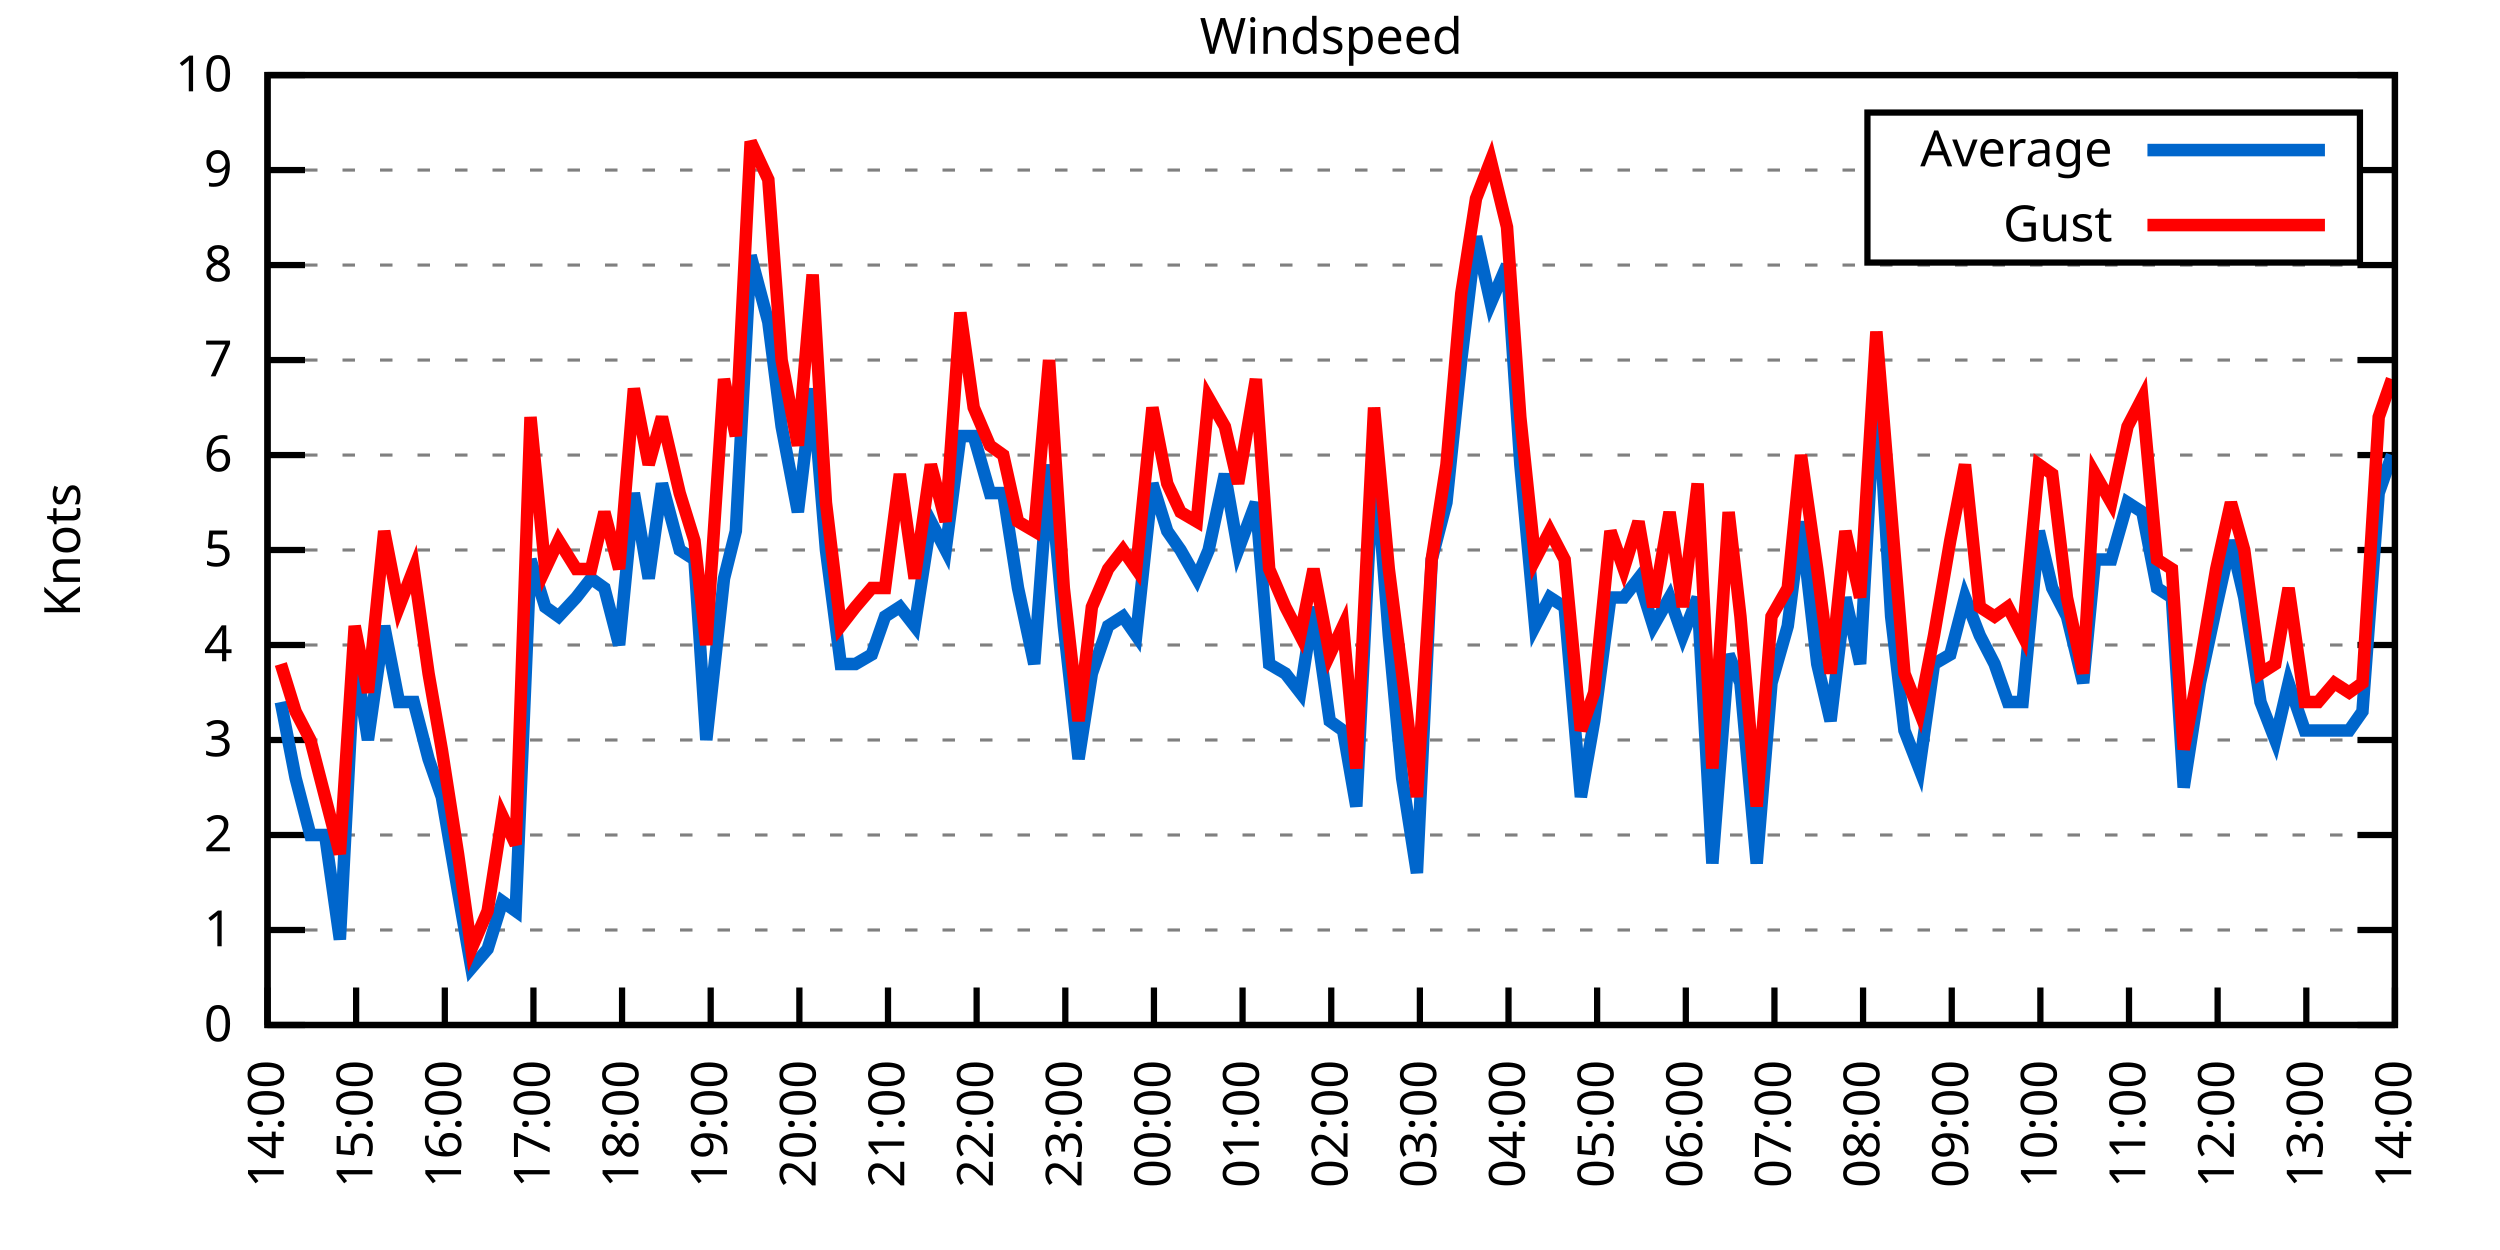
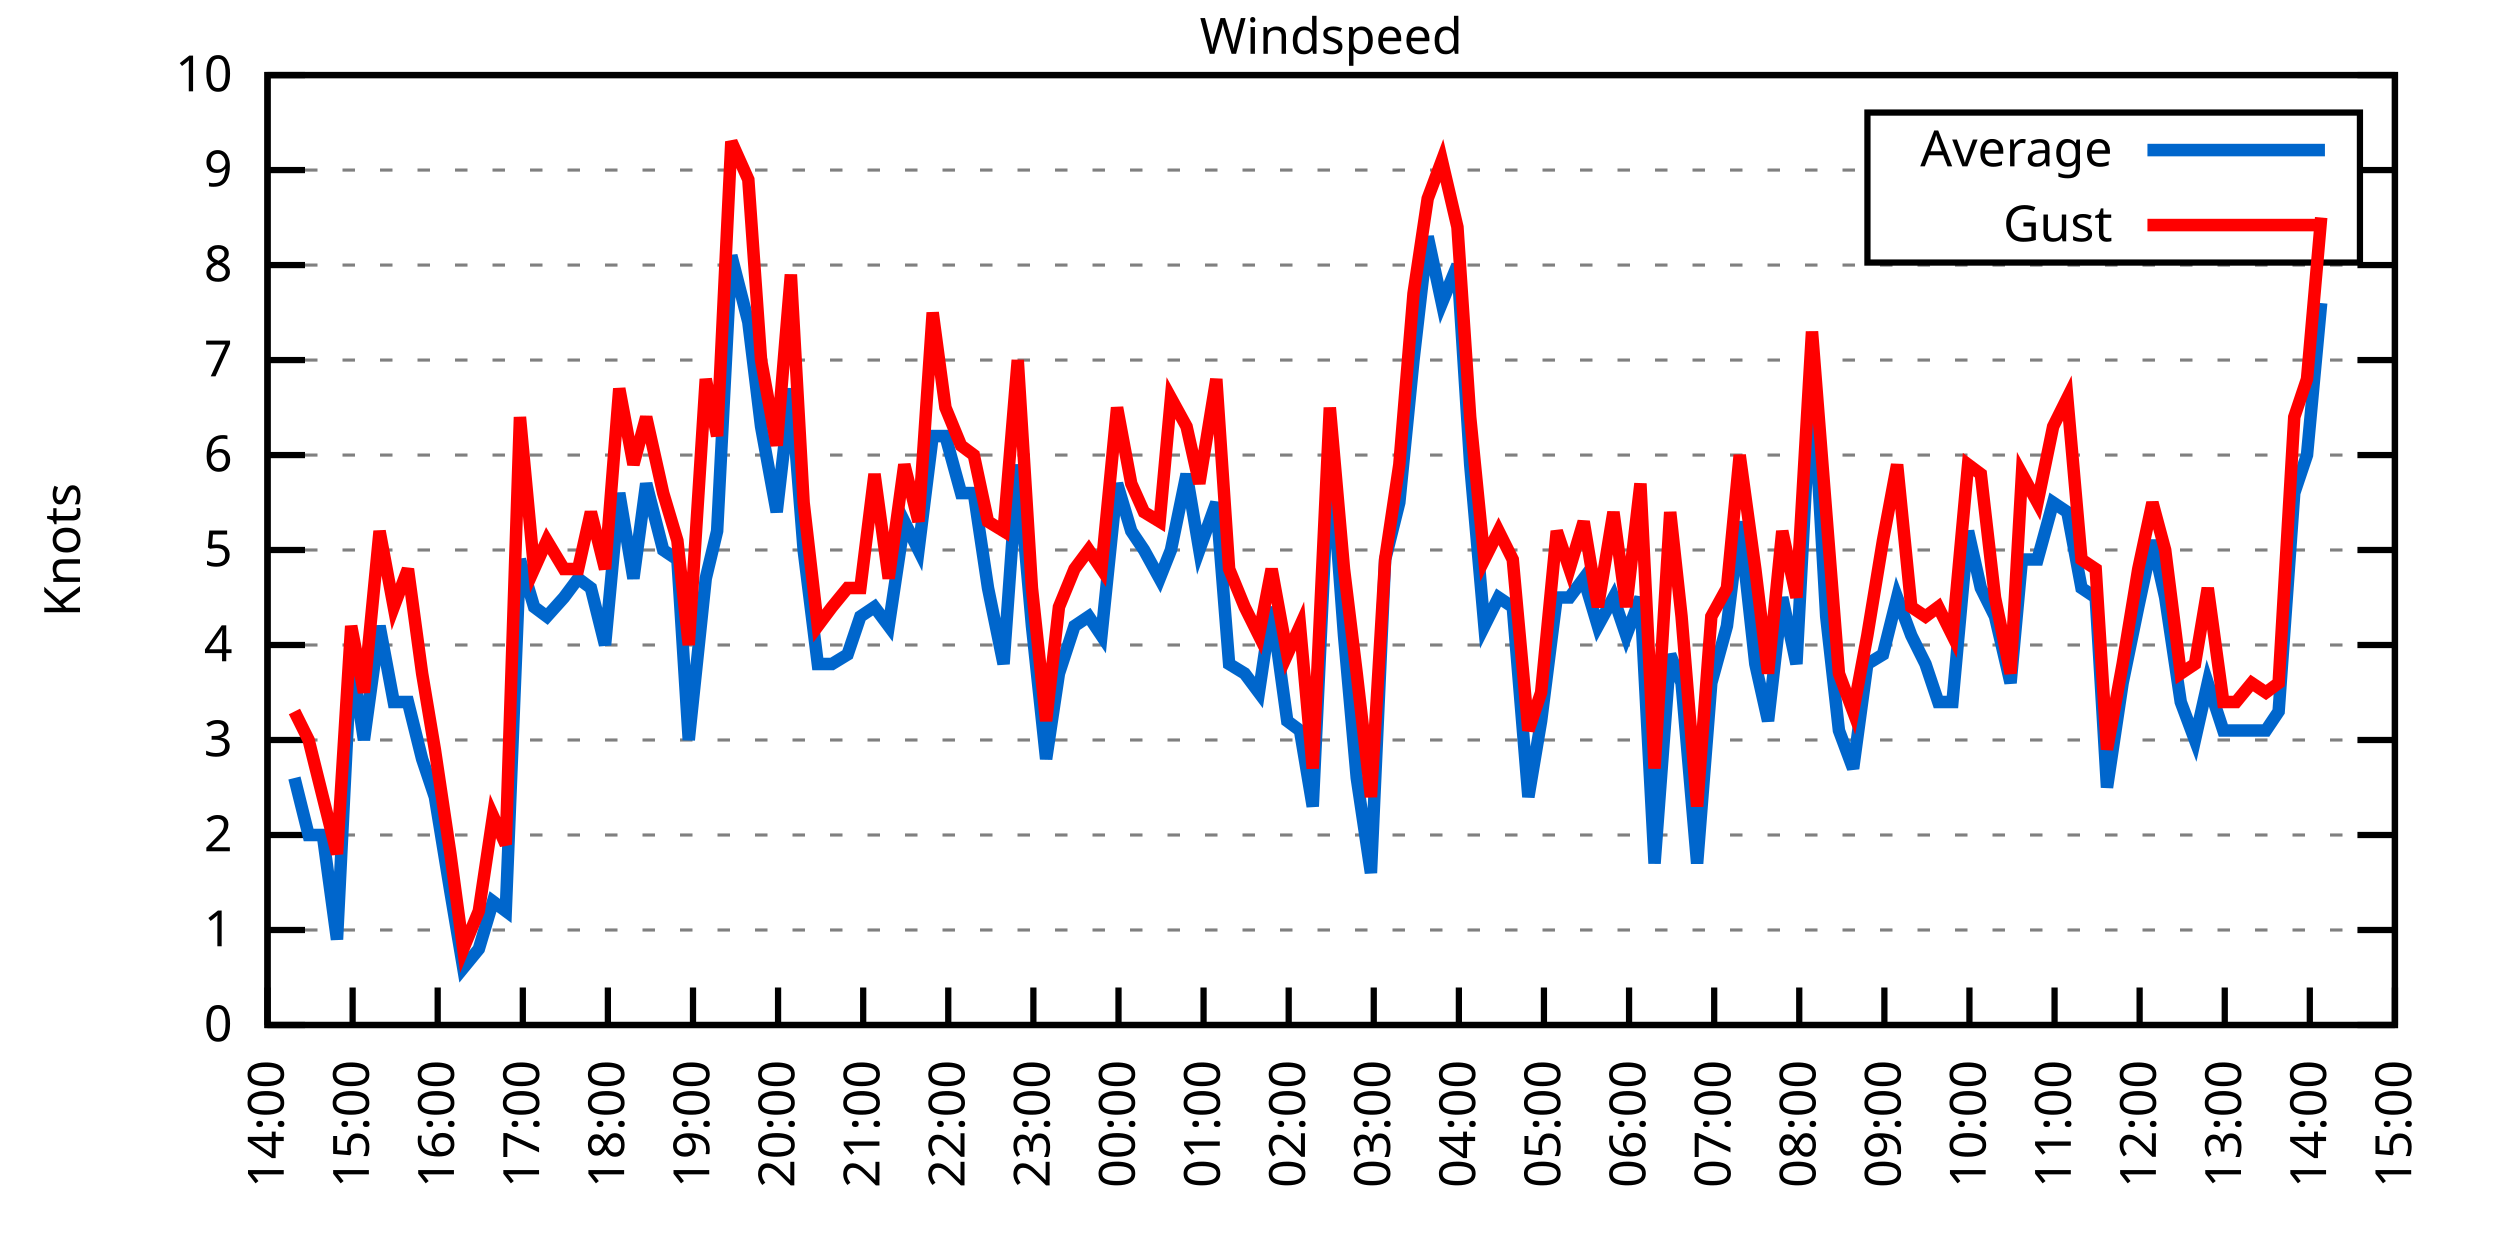
<svg xmlns="http://www.w3.org/2000/svg" xmlns:xlink="http://www.w3.org/1999/xlink" width="400" height="200" viewBox="0 0 400 200">
  <g id="gnuplot_canvas">
    <rect x="0" y="0" width="400" height="200" fill="none" />
    <defs>
      <circle id="gpDot" r="0.5" stroke-width="0.5" stroke="currentColor" />
      <path id="gpPt0" stroke-width="0.333" stroke="currentColor" d="M-1,0 h2 M0,-1 v2" />
      <path id="gpPt1" stroke-width="0.333" stroke="currentColor" d="M-1,-1 L1,1 M1,-1 L-1,1" />
      <path id="gpPt2" stroke-width="0.333" stroke="currentColor" d="M-1,0 L1,0 M0,-1 L0,1 M-1,-1 L1,1 M-1,1 L1,-1" />
      <rect id="gpPt3" stroke-width="0.333" stroke="currentColor" x="-1" y="-1" width="2" height="2" />
      <rect id="gpPt4" stroke-width="0.333" stroke="currentColor" fill="currentColor" x="-1" y="-1" width="2" height="2" />
      <circle id="gpPt5" stroke-width="0.333" stroke="currentColor" cx="0" cy="0" r="1" />
      <use xlink:href="#gpPt5" id="gpPt6" fill="currentColor" stroke="none" />
      <path id="gpPt7" stroke-width="0.333" stroke="currentColor" d="M0,-1.33 L-1.33,0.67 L1.33,0.67 z" />
      <use xlink:href="#gpPt7" id="gpPt8" fill="currentColor" stroke="none" />
      <use xlink:href="#gpPt7" id="gpPt9" stroke="currentColor" transform="rotate(180)" />
      <use xlink:href="#gpPt9" id="gpPt10" fill="currentColor" stroke="none" />
      <use xlink:href="#gpPt3" id="gpPt11" stroke="currentColor" transform="rotate(45)" />
      <use xlink:href="#gpPt11" id="gpPt12" fill="currentColor" stroke="none" />
      <path id="gpPt13" stroke-width="0.333" stroke="currentColor" d="M0,1.330 L1.265,0.411 L0.782,-1.067 L-0.782,-1.076 L-1.265,0.411 z" />
      <use xlink:href="#gpPt13" id="gpPt14" fill="currentColor" stroke="none" />
      <filter id="textbox" filterUnits="objectBoundingBox" x="0" y="0" height="1" width="1">
        <feFlood flood-color="white" flood-opacity="1" result="bgnd" />
        <feComposite in="SourceGraphic" in2="bgnd" operator="atop" />
      </filter>
      <filter id="greybox" filterUnits="objectBoundingBox" x="0" y="0" height="1" width="1">
        <feFlood flood-color="lightgrey" flood-opacity="1" result="grey" />
        <feComposite in="SourceGraphic" in2="grey" operator="atop" />
      </filter>
    </defs>
    <g fill="none" color="white" stroke="currentColor" stroke-width="1.00" stroke-linecap="butt" stroke-linejoin="miter">
</g>
    <g fill="none" color="black" stroke="currentColor" stroke-width="1.00" stroke-linecap="butt" stroke-linejoin="miter">
      <g stroke="none" shape-rendering="crispEdges">
        <polygon fill="rgb(255, 255, 255)" points="42.80,164.00 383.18,164.00 383.18,12.02 42.80,12.02 " />
      </g>
    </g>
    <g fill="none" color="black" stroke="currentColor" stroke-width="1.00" stroke-linecap="butt" stroke-linejoin="miter">
</g>
    <g fill="none" color="black" stroke="black" stroke-width="0.50" stroke-linecap="butt" stroke-linejoin="miter">
</g>
    <g fill="none" color="gray" stroke="currentColor" stroke-width="0.50" stroke-linecap="butt" stroke-linejoin="miter">
      <path stroke="gray" stroke-dasharray="2,4" class="gridline" d="M42.80,164.00 L383.19,164.00  " />
    </g>
    <g fill="none" color="gray" stroke="gray" stroke-width="1.00" stroke-linecap="butt" stroke-linejoin="miter">
</g>
    <g fill="none" color="black" stroke="currentColor" stroke-width="1.00" stroke-linecap="butt" stroke-linejoin="miter">
      <path stroke="black" d="M42.80,164.00 L48.80,164.00 M383.19,164.00 L377.19,164.00  " />
      <g transform="translate(37.20,166.60)" stroke="none" fill="black" font-family="Sans" font-size="8.00" text-anchor="end">
        <text>
          <tspan font-family="Sans"> 0</tspan>
        </text>
      </g>
    </g>
    <g fill="none" color="black" stroke="currentColor" stroke-width="1.00" stroke-linecap="butt" stroke-linejoin="miter">
</g>
    <g fill="none" color="black" stroke="black" stroke-width="0.50" stroke-linecap="butt" stroke-linejoin="miter">
</g>
    <g fill="none" color="gray" stroke="currentColor" stroke-width="0.50" stroke-linecap="butt" stroke-linejoin="miter">
      <path stroke="gray" stroke-dasharray="2,4" class="gridline" d="M42.80,148.80 L383.19,148.80  " />
    </g>
    <g fill="none" color="gray" stroke="gray" stroke-width="1.00" stroke-linecap="butt" stroke-linejoin="miter">
</g>
    <g fill="none" color="black" stroke="currentColor" stroke-width="1.00" stroke-linecap="butt" stroke-linejoin="miter">
      <path stroke="black" d="M42.80,148.80 L48.80,148.80 M383.19,148.80 L377.19,148.80  " />
      <g transform="translate(37.20,151.40)" stroke="none" fill="black" font-family="Sans" font-size="8.00" text-anchor="end">
        <text>
          <tspan font-family="Sans"> 1</tspan>
        </text>
      </g>
    </g>
    <g fill="none" color="black" stroke="currentColor" stroke-width="1.00" stroke-linecap="butt" stroke-linejoin="miter">
</g>
    <g fill="none" color="black" stroke="black" stroke-width="0.50" stroke-linecap="butt" stroke-linejoin="miter">
</g>
    <g fill="none" color="gray" stroke="currentColor" stroke-width="0.50" stroke-linecap="butt" stroke-linejoin="miter">
      <path stroke="gray" stroke-dasharray="2,4" class="gridline" d="M42.80,133.60 L383.19,133.60  " />
    </g>
    <g fill="none" color="gray" stroke="gray" stroke-width="1.00" stroke-linecap="butt" stroke-linejoin="miter">
</g>
    <g fill="none" color="black" stroke="currentColor" stroke-width="1.00" stroke-linecap="butt" stroke-linejoin="miter">
      <path stroke="black" d="M42.80,133.60 L48.80,133.60 M383.19,133.60 L377.19,133.60  " />
      <g transform="translate(37.20,136.20)" stroke="none" fill="black" font-family="Sans" font-size="8.00" text-anchor="end">
        <text>
          <tspan font-family="Sans"> 2</tspan>
        </text>
      </g>
    </g>
    <g fill="none" color="black" stroke="currentColor" stroke-width="1.00" stroke-linecap="butt" stroke-linejoin="miter">
</g>
    <g fill="none" color="black" stroke="black" stroke-width="0.50" stroke-linecap="butt" stroke-linejoin="miter">
</g>
    <g fill="none" color="gray" stroke="currentColor" stroke-width="0.50" stroke-linecap="butt" stroke-linejoin="miter">
      <path stroke="gray" stroke-dasharray="2,4" class="gridline" d="M42.80,118.40 L383.19,118.40  " />
    </g>
    <g fill="none" color="gray" stroke="gray" stroke-width="1.00" stroke-linecap="butt" stroke-linejoin="miter">
</g>
    <g fill="none" color="black" stroke="currentColor" stroke-width="1.00" stroke-linecap="butt" stroke-linejoin="miter">
      <path stroke="black" d="M42.80,118.40 L48.80,118.40 M383.19,118.40 L377.19,118.40  " />
      <g transform="translate(37.20,121.00)" stroke="none" fill="black" font-family="Sans" font-size="8.00" text-anchor="end">
        <text>
          <tspan font-family="Sans"> 3</tspan>
        </text>
      </g>
    </g>
    <g fill="none" color="black" stroke="currentColor" stroke-width="1.00" stroke-linecap="butt" stroke-linejoin="miter">
</g>
    <g fill="none" color="black" stroke="black" stroke-width="0.50" stroke-linecap="butt" stroke-linejoin="miter">
</g>
    <g fill="none" color="gray" stroke="currentColor" stroke-width="0.50" stroke-linecap="butt" stroke-linejoin="miter">
      <path stroke="gray" stroke-dasharray="2,4" class="gridline" d="M42.80,103.20 L383.19,103.20  " />
    </g>
    <g fill="none" color="gray" stroke="gray" stroke-width="1.00" stroke-linecap="butt" stroke-linejoin="miter">
</g>
    <g fill="none" color="black" stroke="currentColor" stroke-width="1.00" stroke-linecap="butt" stroke-linejoin="miter">
      <path stroke="black" d="M42.80,103.20 L48.80,103.20 M383.19,103.20 L377.19,103.20  " />
      <g transform="translate(37.20,105.80)" stroke="none" fill="black" font-family="Sans" font-size="8.00" text-anchor="end">
        <text>
          <tspan font-family="Sans"> 4</tspan>
        </text>
      </g>
    </g>
    <g fill="none" color="black" stroke="currentColor" stroke-width="1.00" stroke-linecap="butt" stroke-linejoin="miter">
</g>
    <g fill="none" color="black" stroke="black" stroke-width="0.50" stroke-linecap="butt" stroke-linejoin="miter">
</g>
    <g fill="none" color="gray" stroke="currentColor" stroke-width="0.50" stroke-linecap="butt" stroke-linejoin="miter">
      <path stroke="gray" stroke-dasharray="2,4" class="gridline" d="M42.80,88.00 L383.19,88.00  " />
    </g>
    <g fill="none" color="gray" stroke="gray" stroke-width="1.00" stroke-linecap="butt" stroke-linejoin="miter">
</g>
    <g fill="none" color="black" stroke="currentColor" stroke-width="1.00" stroke-linecap="butt" stroke-linejoin="miter">
      <path stroke="black" d="M42.80,88.00 L48.80,88.00 M383.19,88.00 L377.19,88.00  " />
      <g transform="translate(37.20,90.60)" stroke="none" fill="black" font-family="Sans" font-size="8.00" text-anchor="end">
        <text>
          <tspan font-family="Sans"> 5</tspan>
        </text>
      </g>
    </g>
    <g fill="none" color="black" stroke="currentColor" stroke-width="1.00" stroke-linecap="butt" stroke-linejoin="miter">
</g>
    <g fill="none" color="black" stroke="black" stroke-width="0.50" stroke-linecap="butt" stroke-linejoin="miter">
</g>
    <g fill="none" color="gray" stroke="currentColor" stroke-width="0.50" stroke-linecap="butt" stroke-linejoin="miter">
      <path stroke="gray" stroke-dasharray="2,4" class="gridline" d="M42.80,72.81 L383.19,72.81  " />
    </g>
    <g fill="none" color="gray" stroke="gray" stroke-width="1.00" stroke-linecap="butt" stroke-linejoin="miter">
</g>
    <g fill="none" color="black" stroke="currentColor" stroke-width="1.00" stroke-linecap="butt" stroke-linejoin="miter">
      <path stroke="black" d="M42.80,72.81 L48.80,72.81 M383.19,72.81 L377.19,72.81  " />
      <g transform="translate(37.20,75.41)" stroke="none" fill="black" font-family="Sans" font-size="8.00" text-anchor="end">
        <text>
          <tspan font-family="Sans"> 6</tspan>
        </text>
      </g>
    </g>
    <g fill="none" color="black" stroke="currentColor" stroke-width="1.00" stroke-linecap="butt" stroke-linejoin="miter">
</g>
    <g fill="none" color="black" stroke="black" stroke-width="0.50" stroke-linecap="butt" stroke-linejoin="miter">
</g>
    <g fill="none" color="gray" stroke="currentColor" stroke-width="0.50" stroke-linecap="butt" stroke-linejoin="miter">
      <path stroke="gray" stroke-dasharray="2,4" class="gridline" d="M42.80,57.61 L383.19,57.61  " />
    </g>
    <g fill="none" color="gray" stroke="gray" stroke-width="1.00" stroke-linecap="butt" stroke-linejoin="miter">
</g>
    <g fill="none" color="black" stroke="currentColor" stroke-width="1.00" stroke-linecap="butt" stroke-linejoin="miter">
      <path stroke="black" d="M42.80,57.61 L48.80,57.61 M383.19,57.61 L377.19,57.61  " />
      <g transform="translate(37.20,60.21)" stroke="none" fill="black" font-family="Sans" font-size="8.00" text-anchor="end">
        <text>
          <tspan font-family="Sans"> 7</tspan>
        </text>
      </g>
    </g>
    <g fill="none" color="black" stroke="currentColor" stroke-width="1.00" stroke-linecap="butt" stroke-linejoin="miter">
</g>
    <g fill="none" color="black" stroke="black" stroke-width="0.50" stroke-linecap="butt" stroke-linejoin="miter">
</g>
    <g fill="none" color="gray" stroke="currentColor" stroke-width="0.50" stroke-linecap="butt" stroke-linejoin="miter">
      <path stroke="gray" stroke-dasharray="2,4" class="gridline" d="M42.80,42.41 L383.19,42.41  " />
    </g>
    <g fill="none" color="gray" stroke="gray" stroke-width="1.00" stroke-linecap="butt" stroke-linejoin="miter">
</g>
    <g fill="none" color="black" stroke="currentColor" stroke-width="1.00" stroke-linecap="butt" stroke-linejoin="miter">
      <path stroke="black" d="M42.80,42.41 L48.80,42.41 M383.19,42.41 L377.19,42.41  " />
      <g transform="translate(37.20,45.01)" stroke="none" fill="black" font-family="Sans" font-size="8.00" text-anchor="end">
        <text>
          <tspan font-family="Sans"> 8</tspan>
        </text>
      </g>
    </g>
    <g fill="none" color="black" stroke="currentColor" stroke-width="1.00" stroke-linecap="butt" stroke-linejoin="miter">
</g>
    <g fill="none" color="black" stroke="black" stroke-width="0.50" stroke-linecap="butt" stroke-linejoin="miter">
</g>
    <g fill="none" color="gray" stroke="currentColor" stroke-width="0.50" stroke-linecap="butt" stroke-linejoin="miter">
      <path stroke="gray" stroke-dasharray="2,4" class="gridline" d="M42.80,27.21 L298.79,27.21 M377.59,27.21 L383.19,27.21  " />
    </g>
    <g fill="none" color="gray" stroke="gray" stroke-width="1.00" stroke-linecap="butt" stroke-linejoin="miter">
</g>
    <g fill="none" color="black" stroke="currentColor" stroke-width="1.00" stroke-linecap="butt" stroke-linejoin="miter">
      <path stroke="black" d="M42.80,27.21 L48.80,27.21 M383.19,27.21 L377.19,27.21  " />
      <g transform="translate(37.20,29.81)" stroke="none" fill="black" font-family="Sans" font-size="8.00" text-anchor="end">
        <text>
          <tspan font-family="Sans"> 9</tspan>
        </text>
      </g>
    </g>
    <g fill="none" color="black" stroke="currentColor" stroke-width="1.00" stroke-linecap="butt" stroke-linejoin="miter">
</g>
    <g fill="none" color="black" stroke="black" stroke-width="0.50" stroke-linecap="butt" stroke-linejoin="miter">
</g>
    <g fill="none" color="gray" stroke="currentColor" stroke-width="0.50" stroke-linecap="butt" stroke-linejoin="miter">
      <path stroke="gray" stroke-dasharray="2,4" class="gridline" d="M42.80,12.01 L383.19,12.01  " />
    </g>
    <g fill="none" color="gray" stroke="gray" stroke-width="1.00" stroke-linecap="butt" stroke-linejoin="miter">
</g>
    <g fill="none" color="black" stroke="currentColor" stroke-width="1.00" stroke-linecap="butt" stroke-linejoin="miter">
      <path stroke="black" d="M42.80,12.01 L48.80,12.01 M383.19,12.01 L377.19,12.01  " />
      <g transform="translate(37.20,14.61)" stroke="none" fill="black" font-family="Sans" font-size="8.00" text-anchor="end">
        <text>
          <tspan font-family="Sans"> 10</tspan>
        </text>
      </g>
    </g>
    <g fill="none" color="black" stroke="currentColor" stroke-width="1.00" stroke-linecap="butt" stroke-linejoin="miter">
      <path stroke="black" d="M42.80,164.00 L42.80,158.00  " />
      <g transform="translate(45.40,169.60) rotate(270.00)" stroke="none" fill="black" font-family="Sans" font-size="8.00" text-anchor="end">
        <text>
          <tspan font-family="Sans">14:00</tspan>
        </text>
      </g>
    </g>
    <g fill="none" color="black" stroke="currentColor" stroke-width="1.00" stroke-linecap="butt" stroke-linejoin="miter">
-       <path stroke="black" d="M56.98,164.00 L56.98,158.00  " />
-       <g transform="translate(59.58,169.60) rotate(270.00)" stroke="none" fill="black" font-family="Sans" font-size="8.00" text-anchor="end">
+       <path stroke="black" d="M56.42,164.00 L56.42,158.00  " />
+       <g transform="translate(59.02,169.60) rotate(270.00)" stroke="none" fill="black" font-family="Sans" font-size="8.00" text-anchor="end">
        <text>
          <tspan font-family="Sans">15:00</tspan>
        </text>
      </g>
    </g>
    <g fill="none" color="black" stroke="currentColor" stroke-width="1.00" stroke-linecap="butt" stroke-linejoin="miter">
-       <path stroke="black" d="M71.17,164.00 L71.17,158.00  " />
-       <g transform="translate(73.77,169.60) rotate(270.00)" stroke="none" fill="black" font-family="Sans" font-size="8.00" text-anchor="end">
+       <path stroke="black" d="M70.03,164.00 L70.03,158.00  " />
+       <g transform="translate(72.63,169.60) rotate(270.00)" stroke="none" fill="black" font-family="Sans" font-size="8.00" text-anchor="end">
        <text>
          <tspan font-family="Sans">16:00</tspan>
        </text>
      </g>
    </g>
    <g fill="none" color="black" stroke="currentColor" stroke-width="1.00" stroke-linecap="butt" stroke-linejoin="miter">
-       <path stroke="black" d="M85.35,164.00 L85.35,158.00  " />
-       <g transform="translate(87.95,169.60) rotate(270.00)" stroke="none" fill="black" font-family="Sans" font-size="8.00" text-anchor="end">
+       <path stroke="black" d="M83.65,164.00 L83.65,158.00  " />
+       <g transform="translate(86.25,169.60) rotate(270.00)" stroke="none" fill="black" font-family="Sans" font-size="8.00" text-anchor="end">
        <text>
          <tspan font-family="Sans">17:00</tspan>
        </text>
      </g>
    </g>
    <g fill="none" color="black" stroke="currentColor" stroke-width="1.00" stroke-linecap="butt" stroke-linejoin="miter">
-       <path stroke="black" d="M99.53,164.00 L99.53,158.00  " />
-       <g transform="translate(102.13,169.60) rotate(270.00)" stroke="none" fill="black" font-family="Sans" font-size="8.00" text-anchor="end">
+       <path stroke="black" d="M97.26,164.00 L97.26,158.00  " />
+       <g transform="translate(99.86,169.60) rotate(270.00)" stroke="none" fill="black" font-family="Sans" font-size="8.00" text-anchor="end">
        <text>
          <tspan font-family="Sans">18:00</tspan>
        </text>
      </g>
    </g>
    <g fill="none" color="black" stroke="currentColor" stroke-width="1.00" stroke-linecap="butt" stroke-linejoin="miter">
-       <path stroke="black" d="M113.71,164.00 L113.71,158.00  " />
-       <g transform="translate(116.31,169.60) rotate(270.00)" stroke="none" fill="black" font-family="Sans" font-size="8.00" text-anchor="end">
+       <path stroke="black" d="M110.88,164.00 L110.88,158.00  " />
+       <g transform="translate(113.48,169.60) rotate(270.00)" stroke="none" fill="black" font-family="Sans" font-size="8.00" text-anchor="end">
        <text>
          <tspan font-family="Sans">19:00</tspan>
        </text>
      </g>
    </g>
    <g fill="none" color="black" stroke="currentColor" stroke-width="1.00" stroke-linecap="butt" stroke-linejoin="miter">
-       <path stroke="black" d="M127.90,164.00 L127.90,158.00  " />
-       <g transform="translate(130.50,169.60) rotate(270.00)" stroke="none" fill="black" font-family="Sans" font-size="8.00" text-anchor="end">
+       <path stroke="black" d="M124.49,164.00 L124.49,158.00  " />
+       <g transform="translate(127.09,169.60) rotate(270.00)" stroke="none" fill="black" font-family="Sans" font-size="8.00" text-anchor="end">
        <text>
          <tspan font-family="Sans">20:00</tspan>
        </text>
      </g>
    </g>
    <g fill="none" color="black" stroke="currentColor" stroke-width="1.00" stroke-linecap="butt" stroke-linejoin="miter">
-       <path stroke="black" d="M142.08,164.00 L142.08,158.00  " />
-       <g transform="translate(144.68,169.60) rotate(270.00)" stroke="none" fill="black" font-family="Sans" font-size="8.00" text-anchor="end">
+       <path stroke="black" d="M138.11,164.00 L138.11,158.00  " />
+       <g transform="translate(140.71,169.60) rotate(270.00)" stroke="none" fill="black" font-family="Sans" font-size="8.00" text-anchor="end">
        <text>
          <tspan font-family="Sans">21:00</tspan>
        </text>
      </g>
    </g>
    <g fill="none" color="black" stroke="currentColor" stroke-width="1.00" stroke-linecap="butt" stroke-linejoin="miter">
-       <path stroke="black" d="M156.26,164.00 L156.26,158.00  " />
-       <g transform="translate(158.86,169.60) rotate(270.00)" stroke="none" fill="black" font-family="Sans" font-size="8.00" text-anchor="end">
+       <path stroke="black" d="M151.72,164.00 L151.72,158.00  " />
+       <g transform="translate(154.32,169.60) rotate(270.00)" stroke="none" fill="black" font-family="Sans" font-size="8.00" text-anchor="end">
        <text>
          <tspan font-family="Sans">22:00</tspan>
        </text>
      </g>
    </g>
    <g fill="none" color="black" stroke="currentColor" stroke-width="1.00" stroke-linecap="butt" stroke-linejoin="miter">
-       <path stroke="black" d="M170.45,164.00 L170.45,158.00  " />
-       <g transform="translate(173.05,169.60) rotate(270.00)" stroke="none" fill="black" font-family="Sans" font-size="8.00" text-anchor="end">
+       <path stroke="black" d="M165.34,164.00 L165.34,158.00  " />
+       <g transform="translate(167.94,169.60) rotate(270.00)" stroke="none" fill="black" font-family="Sans" font-size="8.00" text-anchor="end">
        <text>
          <tspan font-family="Sans">23:00</tspan>
        </text>
      </g>
    </g>
    <g fill="none" color="black" stroke="currentColor" stroke-width="1.00" stroke-linecap="butt" stroke-linejoin="miter">
-       <path stroke="black" d="M184.63,164.00 L184.63,158.00  " />
-       <g transform="translate(187.23,169.60) rotate(270.00)" stroke="none" fill="black" font-family="Sans" font-size="8.00" text-anchor="end">
+       <path stroke="black" d="M178.96,164.00 L178.96,158.00  " />
+       <g transform="translate(181.56,169.60) rotate(270.00)" stroke="none" fill="black" font-family="Sans" font-size="8.00" text-anchor="end">
        <text>
          <tspan font-family="Sans">00:00</tspan>
        </text>
      </g>
    </g>
    <g fill="none" color="black" stroke="currentColor" stroke-width="1.00" stroke-linecap="butt" stroke-linejoin="miter">
-       <path stroke="black" d="M198.81,164.00 L198.81,158.00  " />
-       <g transform="translate(201.41,169.60) rotate(270.00)" stroke="none" fill="black" font-family="Sans" font-size="8.00" text-anchor="end">
+       <path stroke="black" d="M192.57,164.00 L192.57,158.00  " />
+       <g transform="translate(195.17,169.60) rotate(270.00)" stroke="none" fill="black" font-family="Sans" font-size="8.00" text-anchor="end">
        <text>
          <tspan font-family="Sans">01:00</tspan>
        </text>
      </g>
    </g>
    <g fill="none" color="black" stroke="currentColor" stroke-width="1.00" stroke-linecap="butt" stroke-linejoin="miter">
-       <path stroke="black" d="M213.00,164.00 L213.00,158.00  " />
-       <g transform="translate(215.60,169.60) rotate(270.00)" stroke="none" fill="black" font-family="Sans" font-size="8.00" text-anchor="end">
+       <path stroke="black" d="M206.19,164.00 L206.19,158.00  " />
+       <g transform="translate(208.79,169.60) rotate(270.00)" stroke="none" fill="black" font-family="Sans" font-size="8.00" text-anchor="end">
        <text>
          <tspan font-family="Sans">02:00</tspan>
        </text>
      </g>
    </g>
    <g fill="none" color="black" stroke="currentColor" stroke-width="1.00" stroke-linecap="butt" stroke-linejoin="miter">
-       <path stroke="black" d="M227.18,164.00 L227.18,158.00  " />
-       <g transform="translate(229.78,169.60) rotate(270.00)" stroke="none" fill="black" font-family="Sans" font-size="8.00" text-anchor="end">
+       <path stroke="black" d="M219.80,164.00 L219.80,158.00  " />
+       <g transform="translate(222.40,169.60) rotate(270.00)" stroke="none" fill="black" font-family="Sans" font-size="8.00" text-anchor="end">
        <text>
          <tspan font-family="Sans">03:00</tspan>
        </text>
      </g>
    </g>
    <g fill="none" color="black" stroke="currentColor" stroke-width="1.00" stroke-linecap="butt" stroke-linejoin="miter">
-       <path stroke="black" d="M241.36,164.00 L241.36,158.00  " />
-       <g transform="translate(243.96,169.60) rotate(270.00)" stroke="none" fill="black" font-family="Sans" font-size="8.00" text-anchor="end">
+       <path stroke="black" d="M233.42,164.00 L233.42,158.00  " />
+       <g transform="translate(236.02,169.60) rotate(270.00)" stroke="none" fill="black" font-family="Sans" font-size="8.00" text-anchor="end">
        <text>
          <tspan font-family="Sans">04:00</tspan>
        </text>
      </g>
    </g>
    <g fill="none" color="black" stroke="currentColor" stroke-width="1.00" stroke-linecap="butt" stroke-linejoin="miter">
-       <path stroke="black" d="M255.54,164.00 L255.54,158.00  " />
-       <g transform="translate(258.14,169.60) rotate(270.00)" stroke="none" fill="black" font-family="Sans" font-size="8.00" text-anchor="end">
+       <path stroke="black" d="M247.03,164.00 L247.03,158.00  " />
+       <g transform="translate(249.63,169.60) rotate(270.00)" stroke="none" fill="black" font-family="Sans" font-size="8.00" text-anchor="end">
        <text>
          <tspan font-family="Sans">05:00</tspan>
        </text>
      </g>
    </g>
    <g fill="none" color="black" stroke="currentColor" stroke-width="1.00" stroke-linecap="butt" stroke-linejoin="miter">
-       <path stroke="black" d="M269.73,164.00 L269.73,158.00  " />
-       <g transform="translate(272.33,169.60) rotate(270.00)" stroke="none" fill="black" font-family="Sans" font-size="8.00" text-anchor="end">
+       <path stroke="black" d="M260.65,164.00 L260.65,158.00  " />
+       <g transform="translate(263.25,169.60) rotate(270.00)" stroke="none" fill="black" font-family="Sans" font-size="8.00" text-anchor="end">
        <text>
          <tspan font-family="Sans">06:00</tspan>
        </text>
      </g>
    </g>
    <g fill="none" color="black" stroke="currentColor" stroke-width="1.00" stroke-linecap="butt" stroke-linejoin="miter">
-       <path stroke="black" d="M283.91,164.00 L283.91,158.00  " />
-       <g transform="translate(286.51,169.60) rotate(270.00)" stroke="none" fill="black" font-family="Sans" font-size="8.00" text-anchor="end">
+       <path stroke="black" d="M274.27,164.00 L274.27,158.00  " />
+       <g transform="translate(276.87,169.60) rotate(270.00)" stroke="none" fill="black" font-family="Sans" font-size="8.00" text-anchor="end">
        <text>
          <tspan font-family="Sans">07:00</tspan>
        </text>
      </g>
    </g>
    <g fill="none" color="black" stroke="currentColor" stroke-width="1.00" stroke-linecap="butt" stroke-linejoin="miter">
-       <path stroke="black" d="M298.09,164.00 L298.09,158.00  " />
-       <g transform="translate(300.69,169.60) rotate(270.00)" stroke="none" fill="black" font-family="Sans" font-size="8.00" text-anchor="end">
+       <path stroke="black" d="M287.88,164.00 L287.88,158.00  " />
+       <g transform="translate(290.48,169.60) rotate(270.00)" stroke="none" fill="black" font-family="Sans" font-size="8.00" text-anchor="end">
        <text>
          <tspan font-family="Sans">08:00</tspan>
        </text>
      </g>
    </g>
    <g fill="none" color="black" stroke="currentColor" stroke-width="1.00" stroke-linecap="butt" stroke-linejoin="miter">
-       <path stroke="black" d="M312.28,164.00 L312.28,158.00  " />
-       <g transform="translate(314.88,169.60) rotate(270.00)" stroke="none" fill="black" font-family="Sans" font-size="8.00" text-anchor="end">
+       <path stroke="black" d="M301.50,164.00 L301.50,158.00  " />
+       <g transform="translate(304.10,169.60) rotate(270.00)" stroke="none" fill="black" font-family="Sans" font-size="8.00" text-anchor="end">
        <text>
          <tspan font-family="Sans">09:00</tspan>
        </text>
      </g>
    </g>
    <g fill="none" color="black" stroke="currentColor" stroke-width="1.00" stroke-linecap="butt" stroke-linejoin="miter">
-       <path stroke="black" d="M326.46,164.00 L326.46,158.00  " />
-       <g transform="translate(329.06,169.60) rotate(270.00)" stroke="none" fill="black" font-family="Sans" font-size="8.00" text-anchor="end">
+       <path stroke="black" d="M315.11,164.00 L315.11,158.00  " />
+       <g transform="translate(317.71,169.60) rotate(270.00)" stroke="none" fill="black" font-family="Sans" font-size="8.00" text-anchor="end">
        <text>
          <tspan font-family="Sans">10:00</tspan>
        </text>
      </g>
    </g>
    <g fill="none" color="black" stroke="currentColor" stroke-width="1.00" stroke-linecap="butt" stroke-linejoin="miter">
-       <path stroke="black" d="M340.64,164.00 L340.64,158.00  " />
-       <g transform="translate(343.24,169.60) rotate(270.00)" stroke="none" fill="black" font-family="Sans" font-size="8.00" text-anchor="end">
+       <path stroke="black" d="M328.73,164.00 L328.73,158.00  " />
+       <g transform="translate(331.33,169.60) rotate(270.00)" stroke="none" fill="black" font-family="Sans" font-size="8.00" text-anchor="end">
        <text>
          <tspan font-family="Sans">11:00</tspan>
        </text>
      </g>
    </g>
    <g fill="none" color="black" stroke="currentColor" stroke-width="1.00" stroke-linecap="butt" stroke-linejoin="miter">
-       <path stroke="black" d="M354.82,164.00 L354.82,158.00  " />
-       <g transform="translate(357.42,169.60) rotate(270.00)" stroke="none" fill="black" font-family="Sans" font-size="8.00" text-anchor="end">
+       <path stroke="black" d="M342.34,164.00 L342.34,158.00  " />
+       <g transform="translate(344.94,169.60) rotate(270.00)" stroke="none" fill="black" font-family="Sans" font-size="8.00" text-anchor="end">
        <text>
          <tspan font-family="Sans">12:00</tspan>
        </text>
      </g>
    </g>
    <g fill="none" color="black" stroke="currentColor" stroke-width="1.00" stroke-linecap="butt" stroke-linejoin="miter">
-       <path stroke="black" d="M369.01,164.00 L369.01,158.00  " />
-       <g transform="translate(371.61,169.60) rotate(270.00)" stroke="none" fill="black" font-family="Sans" font-size="8.00" text-anchor="end">
+       <path stroke="black" d="M355.96,164.00 L355.96,158.00  " />
+       <g transform="translate(358.56,169.60) rotate(270.00)" stroke="none" fill="black" font-family="Sans" font-size="8.00" text-anchor="end">
        <text>
          <tspan font-family="Sans">13:00</tspan>
+         </text>
+       </g>
+     </g>
+     <g fill="none" color="black" stroke="currentColor" stroke-width="1.00" stroke-linecap="butt" stroke-linejoin="miter">
+       <path stroke="black" d="M369.57,164.00 L369.57,158.00  " />
+       <g transform="translate(372.17,169.60) rotate(270.00)" stroke="none" fill="black" font-family="Sans" font-size="8.00" text-anchor="end">
+         <text>
+           <tspan font-family="Sans">14:00</tspan>
        </text>
      </g>
    </g>
    <g fill="none" color="black" stroke="currentColor" stroke-width="1.00" stroke-linecap="butt" stroke-linejoin="miter">
      <path stroke="black" d="M383.19,164.00 L383.19,158.00  " />
      <g transform="translate(385.79,169.60) rotate(270.00)" stroke="none" fill="black" font-family="Sans" font-size="8.00" text-anchor="end">
        <text>
-           <tspan font-family="Sans">14:00</tspan>
+           <tspan font-family="Sans">15:00</tspan>
        </text>
      </g>
    </g>
    <g fill="none" color="black" stroke="currentColor" stroke-width="1.00" stroke-linecap="butt" stroke-linejoin="miter">
</g>
    <g fill="none" color="black" stroke="currentColor" stroke-width="1.00" stroke-linecap="butt" stroke-linejoin="miter">
      <path stroke="black" d="M42.80,12.01 L42.80,164.00 L383.19,164.00 L383.19,12.01 L42.80,12.01 Z  " />
    </g>
    <g fill="none" color="black" stroke="currentColor" stroke-width="1.00" stroke-linecap="butt" stroke-linejoin="miter">
</g>
    <g fill="none" color="black" stroke="currentColor" stroke-width="1.00" stroke-linecap="butt" stroke-linejoin="miter">
      <path stroke="black" d="M298.79,42.01 L298.79,18.01 L377.59,18.01 L377.59,42.01 L298.79,42.01 Z  " />
    </g>
    <g id="Windspeed_plot_1">
      <g fill="none" color="white" stroke="black" stroke-width="2.00" stroke-linecap="butt" stroke-linejoin="miter">
</g>
      <g fill="none" color="black" stroke="currentColor" stroke-width="2.00" stroke-linecap="butt" stroke-linejoin="miter">
        <g transform="translate(337.99,26.61)" stroke="none" fill="black" font-family="Sans" font-size="8.00" text-anchor="end">
          <text>
            <tspan font-family="Sans">Average</tspan>
          </text>
        </g>
      </g>
      <g fill="none" color="black" stroke="currentColor" stroke-width="2.00" stroke-linecap="butt" stroke-linejoin="miter">
-         <path stroke="rgb(  0, 102, 204)" d="M343.59,24.01 L371.99,24.01 M44.93,112.32 L47.29,124.48 L49.66,133.60 L52.02,133.60 L54.38,150.32 L56.75,104.72   L58.87,118.40 L61.47,100.16 L63.84,112.32 L66.20,112.32 L68.57,121.44 L70.69,127.52 L73.29,142.72 L75.42,154.88   L78.02,151.84 L80.38,144.24 L82.51,145.76 L84.88,89.52 L87.24,97.12 L89.37,98.64 L92.20,95.60 L94.57,92.56   L96.70,94.08 L99.06,103.20 L101.42,78.89 L103.79,92.56 L105.91,77.37 L108.75,88.00 L111.11,89.52 L113.01,118.40   L115.84,92.56 L117.73,84.97 L120.10,40.89 L122.93,51.53 L125.06,68.25 L127.66,81.93 L130.02,62.17 L132.15,88.00   L134.52,106.24 L136.88,106.24 L139.48,104.72 L141.61,98.64 L143.97,97.12 L146.34,100.16 L148.94,83.45 L151.30,88.00   L153.66,69.77 L155.79,69.77 L158.39,78.89 L160.52,78.89 L162.88,94.08 L165.48,106.24 L167.85,74.33 L170.21,100.16   L172.57,121.44 L174.70,107.76 L177.30,100.16 L179.67,98.64 L181.79,101.68 L184.39,77.37 L186.76,84.97 L188.88,88.00   L191.48,92.56 L193.38,88.00 L195.98,75.85 L198.10,88.00 L200.94,80.41 L203.07,106.24 L205.67,107.76 L208.03,110.80   L210.16,97.12 L212.76,115.36 L214.89,116.88 L217.01,129.04 L219.85,71.29 L222.21,101.68 L224.34,124.48 L226.71,139.68   L229.07,89.52 L231.43,80.41 L233.80,57.61 L236.16,37.85 L238.52,48.49 L241.12,42.41 L243.25,74.33 L245.62,100.16   L247.98,95.60 L250.34,97.12 L252.94,127.52 L255.07,115.36 L257.67,95.60 L259.80,95.60 L262.16,92.56 L264.53,100.16   L267.13,95.60 L269.25,101.68 L271.62,95.60 L273.98,138.16 L276.58,104.72 L278.47,109.28 L281.07,138.16 L283.44,109.28   L286.04,100.16 L288.16,83.45 L290.76,106.24 L292.89,115.36 L295.26,95.60 L297.62,106.24 L300.22,59.13 L302.58,98.64   L304.71,116.88 L307.08,122.96 L309.44,106.24 L312.04,104.72 L314.40,95.60 L316.77,101.68 L319.13,106.24 L321.26,112.32   L323.62,112.32 L326.22,84.97 L328.35,94.08 L330.71,98.64 L333.31,109.28 L335.20,89.52 L337.80,89.52 L340.40,80.41   L342.77,81.93 L345.13,94.08 L347.50,95.60 L349.39,126.00 L351.99,109.28 L354.59,97.12 L356.95,86.49 L359.08,95.60   L361.68,112.32 L364.04,118.40 L366.17,109.28 L368.77,116.88 L370.90,116.88 L373.50,116.88 L375.86,116.88 L377.99,113.84   L380.59,78.89 L382.72,72.81  " />
+         <path stroke="rgb(  0, 102, 204)" d="M343.59,24.01 L371.99,24.01 M47.11,124.48 L49.38,133.60 L51.65,133.60 L53.92,150.32 L56.19,104.72 L58.23,118.40   L60.73,100.16 L63.00,112.32 L65.27,112.32 L67.54,121.44 L69.58,127.52 L72.07,142.72 L74.12,154.88 L76.61,151.84   L78.88,144.24 L80.92,145.76 L83.19,89.52 L85.46,97.12 L87.50,98.64 L90.23,95.60 L92.50,92.56 L94.54,94.08   L96.81,103.20 L99.08,78.89 L101.35,92.56 L103.39,77.37 L106.11,88.00 L108.38,89.52 L110.20,118.40 L112.92,92.56   L114.74,84.97 L117.01,40.89 L119.73,51.53 L121.77,68.25 L124.27,81.93 L126.54,62.17 L128.58,88.00 L130.85,106.24   L133.12,106.24 L135.61,104.72 L137.66,98.64 L139.92,97.12 L142.19,100.16 L144.69,83.45 L146.96,88.00 L149.23,69.77   L151.27,69.77 L153.77,78.89 L155.81,78.89 L158.08,94.08 L160.57,106.24 L162.84,74.33 L165.11,100.16 L167.38,121.44   L169.43,107.76 L171.92,100.16 L174.19,98.64 L176.23,101.68 L178.73,77.37 L181.00,84.97 L183.04,88.00 L185.54,92.56   L187.35,88.00 L189.85,75.85 L191.89,88.00 L194.61,80.41 L196.66,106.24 L199.15,107.76 L201.42,110.80 L203.46,97.12   L205.96,115.36 L208.00,116.88 L210.04,129.04 L212.77,71.29 L215.04,101.68 L217.08,124.48 L219.35,139.68 L221.62,89.52   L223.89,80.41 L226.16,57.61 L228.43,37.85 L230.70,48.49 L233.19,42.41 L235.23,74.33 L237.50,100.16 L239.77,95.60   L242.04,97.12 L244.54,127.52 L246.58,115.36 L249.08,95.60 L251.12,95.60 L253.39,92.56 L255.66,100.16 L258.15,95.60   L260.20,101.68 L262.47,95.60 L264.73,138.16 L267.23,104.72 L269.05,109.28 L271.54,138.16 L273.81,109.28 L276.31,100.16   L278.35,83.45 L280.85,106.24 L282.89,115.36 L285.16,95.60 L287.43,106.24 L289.92,59.13 L292.19,98.64 L294.23,116.88   L296.50,122.96 L298.77,106.24 L301.27,104.72 L303.54,95.60 L305.81,101.68 L308.08,106.24 L310.12,112.32 L312.39,112.32   L314.89,84.97 L316.93,94.08 L319.20,98.64 L321.69,109.28 L323.51,89.52 L326.00,89.52 L328.50,80.41 L330.77,81.93   L333.04,94.08 L335.31,95.60 L337.12,126.00 L339.62,109.28 L342.12,97.12 L344.39,86.49 L346.43,95.60 L348.92,112.32   L351.19,118.40 L353.24,109.28 L355.73,116.88 L357.77,116.88 L360.27,116.88 L362.54,116.88 L364.58,113.84 L367.08,78.89   L369.12,72.81 L371.39,48.49  " />
      </g>
    </g>
    <g id="Windspeed_plot_2">
      <g fill="none" color="black" stroke="currentColor" stroke-width="2.00" stroke-linecap="butt" stroke-linejoin="miter">
        <g transform="translate(337.99,38.61)" stroke="none" fill="black" font-family="Sans" font-size="8.00" text-anchor="end">
          <text>
            <tspan font-family="Sans">Gust</tspan>
          </text>
        </g>
      </g>
      <g fill="none" color="black" stroke="currentColor" stroke-width="2.00" stroke-linecap="butt" stroke-linejoin="miter">
-         <path stroke="rgb(255,   0,   0)" d="M343.59,36.01 L371.99,36.01 M44.93,106.24 L47.29,113.84 L49.66,118.40 L52.02,127.52 L54.38,136.64 L56.75,100.16   L58.87,110.80 L61.47,84.97 L63.84,97.12 L66.20,91.04 L68.57,107.76 L70.69,119.92 L73.29,136.64 L75.42,151.84   L78.02,145.76 L80.38,130.56 L82.51,135.12 L84.88,66.73 L87.24,91.04 L89.37,86.49 L92.20,91.04 L94.57,91.04   L96.70,81.93 L99.06,91.04 L101.42,62.17 L103.79,74.33 L105.91,66.73 L108.75,78.89 L111.11,86.49 L113.01,103.20   L115.84,60.65 L117.73,69.77 L120.10,22.65 L122.93,28.73 L125.06,57.61 L127.66,71.29 L130.02,43.93 L132.15,80.41   L134.52,100.16 L136.88,97.12 L139.48,94.08 L141.61,94.08 L143.97,75.85 L146.34,92.56 L148.94,74.33 L151.30,83.45   L153.66,50.01 L155.79,65.21 L158.39,71.29 L160.52,72.81 L162.88,83.45 L165.48,84.97 L167.85,57.61 L170.21,94.08   L172.57,115.36 L174.70,97.12 L177.30,91.04 L179.67,88.00 L181.79,91.04 L184.39,65.21 L186.76,77.37 L188.88,81.93   L191.48,83.45 L193.38,63.69 L195.98,68.25 L198.10,77.37 L200.94,60.65 L203.07,91.04 L205.67,97.12 L208.03,101.68   L210.16,91.04 L212.76,104.72 L214.89,100.16 L217.01,122.96 L219.85,65.21 L222.21,91.04 L224.34,107.76 L226.71,127.52   L229.07,89.52 L231.43,74.33 L233.80,46.97 L236.16,31.77 L238.52,25.69 L241.12,36.33 L243.25,66.73 L245.62,89.52   L247.98,84.97 L250.34,89.52 L252.94,116.88 L255.07,110.80 L257.67,84.97 L259.80,91.04 L262.16,83.45 L264.53,97.12   L267.13,81.93 L269.25,97.12 L271.62,77.37 L273.98,122.96 L276.58,81.93 L278.47,98.64 L281.07,129.04 L283.44,98.64   L286.04,94.08 L288.16,72.81 L290.76,91.04 L292.89,107.76 L295.26,84.97 L297.62,95.60 L300.22,53.05 L302.58,81.93   L304.71,107.76 L307.08,113.84 L309.44,101.68 L312.04,86.49 L314.40,74.33 L316.77,97.12 L319.13,98.64 L321.26,97.12   L323.62,101.68 L326.22,74.33 L328.35,75.85 L330.71,95.60 L333.31,107.76 L335.20,75.85 L337.80,80.41 L340.40,68.25   L342.77,63.69 L345.13,89.52 L347.50,91.04 L349.39,119.92 L351.99,106.24 L354.59,91.04 L356.95,80.41 L359.08,88.00   L361.68,107.76 L364.04,106.24 L366.17,94.08 L368.77,112.32 L370.90,112.32 L373.50,109.28 L375.86,110.80 L377.99,109.28   L380.59,66.73 L382.72,60.65  " />
+         <path stroke="rgb(255,   0,   0)" d="M343.59,36.01 L371.99,36.01 M47.11,113.84 L49.38,118.40 L51.65,127.52 L53.92,136.64 L56.19,100.16 L58.23,110.80   L60.73,84.97 L63.00,97.12 L65.27,91.04 L67.54,107.76 L69.58,119.92 L72.07,136.64 L74.12,151.84 L76.61,145.76   L78.88,130.56 L80.92,135.12 L83.19,66.73 L85.46,91.04 L87.50,86.49 L90.23,91.04 L92.50,91.04 L94.54,81.93   L96.81,91.04 L99.08,62.17 L101.35,74.33 L103.39,66.73 L106.11,78.89 L108.38,86.49 L110.20,103.20 L112.92,60.65   L114.74,69.77 L117.01,22.65 L119.73,28.73 L121.77,57.61 L124.27,71.29 L126.54,43.93 L128.58,80.41 L130.85,100.16   L133.12,97.12 L135.61,94.08 L137.66,94.08 L139.92,75.85 L142.19,92.56 L144.69,74.33 L146.96,83.45 L149.23,50.01   L151.27,65.21 L153.77,71.29 L155.81,72.81 L158.08,83.45 L160.57,84.97 L162.84,57.61 L165.11,94.08 L167.38,115.36   L169.43,97.12 L171.92,91.04 L174.19,88.00 L176.23,91.04 L178.73,65.21 L181.00,77.37 L183.04,81.93 L185.54,83.45   L187.35,63.69 L189.85,68.25 L191.89,77.37 L194.61,60.65 L196.66,91.04 L199.15,97.12 L201.42,101.68 L203.46,91.04   L205.96,104.72 L208.00,100.16 L210.04,122.96 L212.77,65.21 L215.04,91.04 L217.08,107.76 L219.35,127.52 L221.62,89.52   L223.89,74.33 L226.16,46.97 L228.43,31.77 L230.70,25.69 L233.19,36.33 L235.23,66.73 L237.50,89.52 L239.77,84.97   L242.04,89.52 L244.54,116.88 L246.58,110.80 L249.08,84.97 L251.12,91.04 L253.39,83.45 L255.66,97.12 L258.15,81.93   L260.20,97.12 L262.47,77.37 L264.73,122.96 L267.23,81.93 L269.05,98.64 L271.54,129.04 L273.81,98.64 L276.31,94.08   L278.35,72.81 L280.85,91.04 L282.89,107.76 L285.16,84.97 L287.43,95.60 L289.92,53.05 L292.19,81.93 L294.23,107.76   L296.50,113.84 L298.77,101.68 L301.27,86.49 L303.54,74.33 L305.81,97.12 L308.08,98.64 L310.12,97.12 L312.39,101.68   L314.89,74.33 L316.93,75.85 L319.20,95.60 L321.69,107.76 L323.51,75.85 L326.00,80.41 L328.50,68.25 L330.77,63.69   L333.04,89.52 L335.31,91.04 L337.12,119.92 L339.62,106.24 L342.12,91.04 L344.39,80.41 L346.43,88.00 L348.92,107.76   L351.19,106.24 L353.24,94.08 L355.73,112.32 L357.77,112.32 L360.27,109.28 L362.54,110.80 L364.58,109.28 L367.08,66.73   L369.12,60.65 L371.39,34.81  " />
      </g>
    </g>
    <g fill="none" color="black" stroke="currentColor" stroke-width="2.00" stroke-linecap="butt" stroke-linejoin="miter">
</g>
    <g fill="none" color="black" stroke="black" stroke-width="1.00" stroke-linecap="butt" stroke-linejoin="miter">
</g>
    <g fill="none" color="black" stroke="currentColor" stroke-width="1.00" stroke-linecap="butt" stroke-linejoin="miter">
      <path stroke="black" d="M42.80,12.01 L42.80,164.00 L383.19,164.00 L383.19,12.01 L42.80,12.01 Z  " />
      <g transform="translate(12.80,88.01) rotate(270.00)" stroke="none" fill="black" font-family="Sans" font-size="8.00" text-anchor="middle">
        <text>
          <tspan font-family="Sans">Knots</tspan>
        </text>
      </g>
    </g>
    <g fill="none" color="black" stroke="currentColor" stroke-width="1.00" stroke-linecap="butt" stroke-linejoin="miter">
</g>
    <g fill="none" color="black" stroke="currentColor" stroke-width="1.00" stroke-linecap="butt" stroke-linejoin="miter">
      <g transform="translate(212.99,8.61)" stroke="none" fill="black" font-family="Sans" font-size="8.00" text-anchor="middle">
        <text>
          <tspan font-family="Sans">Windspeed</tspan>
        </text>
      </g>
    </g>
    <g fill="none" color="black" stroke="currentColor" stroke-width="1.00" stroke-linecap="butt" stroke-linejoin="miter">
</g>
  </g>
</svg>
